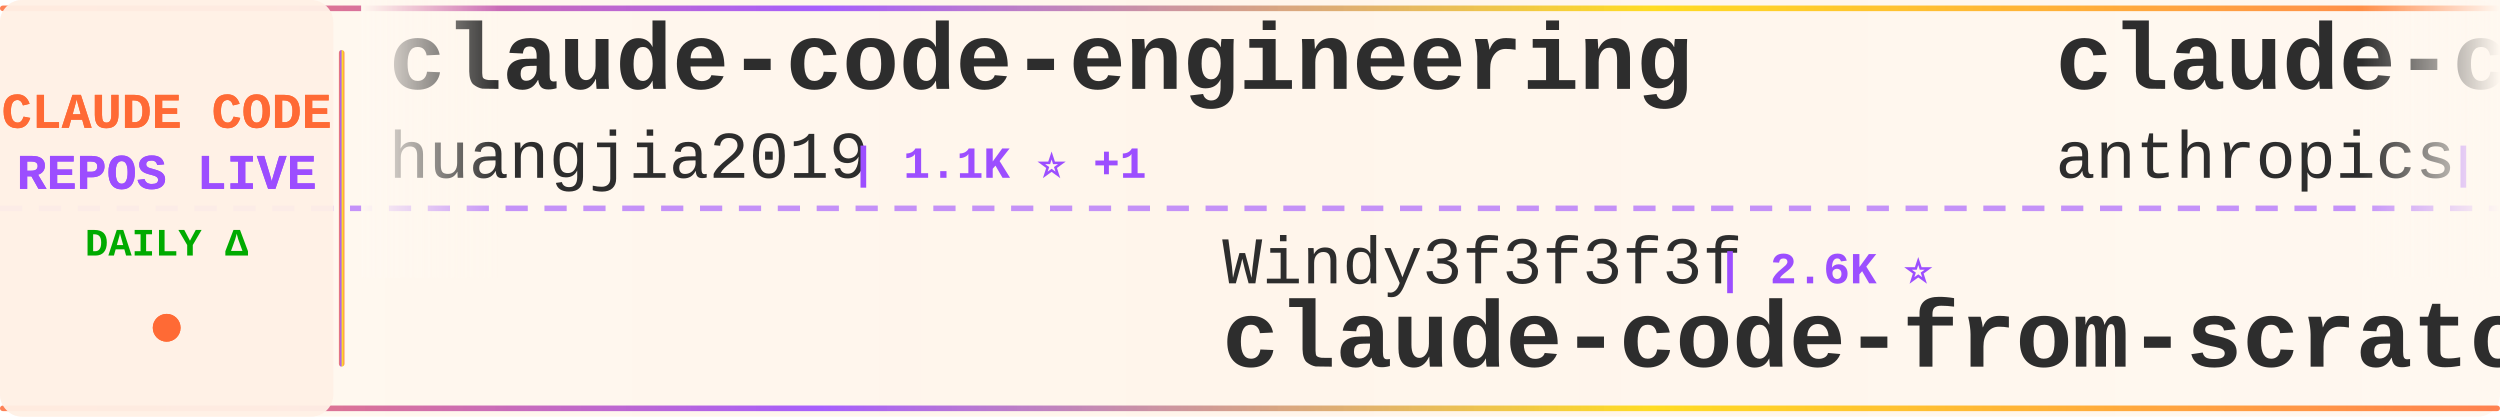
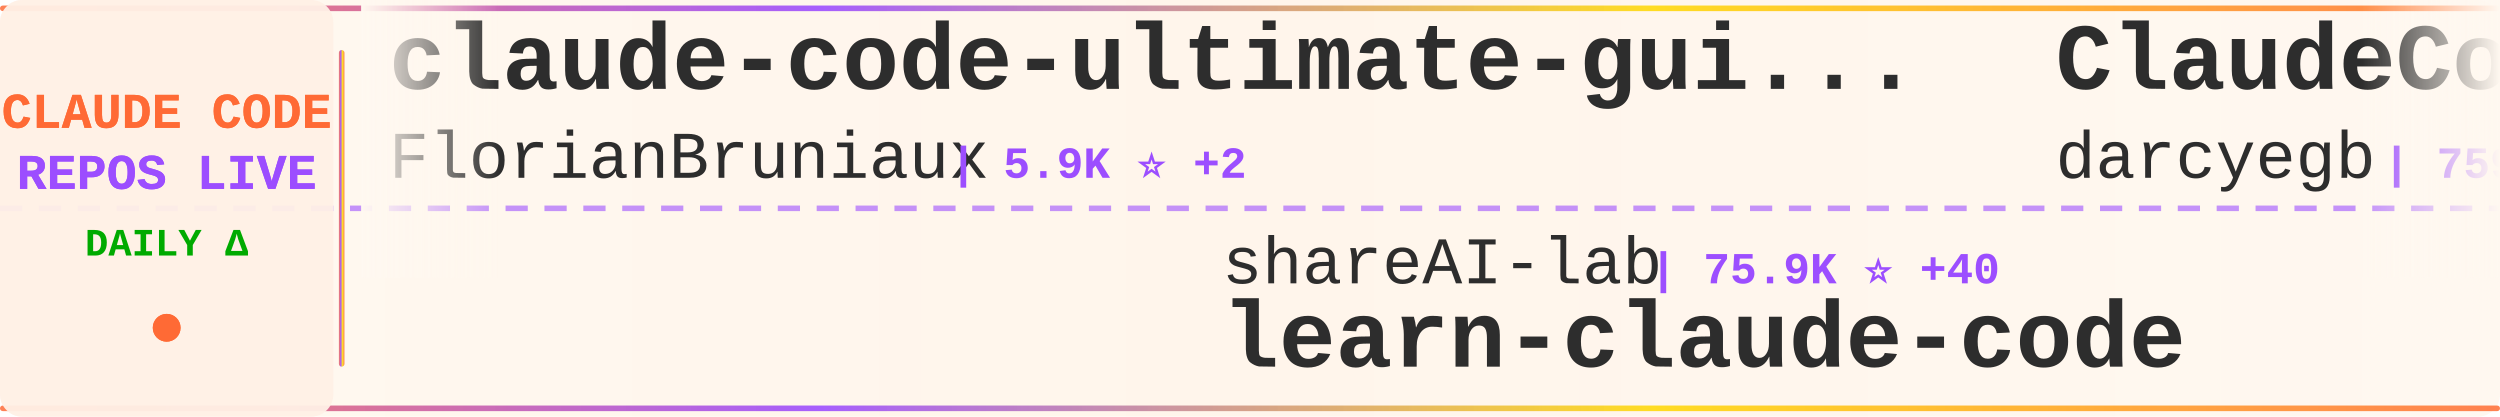
<svg xmlns="http://www.w3.org/2000/svg" width="900" height="150">
  <defs>
    <linearGradient id="tickerBg" x1="0%" y1="0%" x2="100%" y2="0%">
      <stop offset="0%" style="stop-color:#fff8f0;stop-opacity:0.98" />
      <stop offset="50%" style="stop-color:#fff5eb;stop-opacity:1" />
      <stop offset="100%" style="stop-color:#fff8f0;stop-opacity:0.98" />
    </linearGradient>
    <linearGradient id="borderGrad" x1="0%" y1="0%" x2="100%" y2="0%">
      <stop offset="0%" style="stop-color:#FF6B35;stop-opacity:0.85">
        <animate attributeName="stop-opacity" values="0.85;1;0.85" dur="2s" repeatCount="indefinite" />
      </stop>
      <stop offset="33%" style="stop-color:#9C4EFF;stop-opacity:0.9">
        <animate attributeName="stop-opacity" values="0.9;1;0.9" dur="2.2s" repeatCount="indefinite" />
      </stop>
      <stop offset="66%" style="stop-color:#FFD700;stop-opacity:0.85">
        <animate attributeName="stop-opacity" values="0.85;1;0.85" dur="1.8s" repeatCount="indefinite" />
      </stop>
      <stop offset="100%" style="stop-color:#FF6B35;stop-opacity:0.85">
        <animate attributeName="stop-opacity" values="0.85;1;0.85" dur="2s" repeatCount="indefinite" />
      </stop>
    </linearGradient>
    <filter id="textGlow">
      <feGaussianBlur stdDeviation="0.15" result="coloredBlur" />
      <feMerge>
        <feMergeNode in="coloredBlur" />
        <feMergeNode in="SourceGraphic" />
      </feMerge>
    </filter>
    <filter id="metricGlow">
      <feGaussianBlur stdDeviation="0.2" result="coloredBlur" />
      <feMerge>
        <feMergeNode in="coloredBlur" />
        <feMergeNode in="SourceGraphic" />
      </feMerge>
    </filter>
    <linearGradient id="leftFade" x1="0%" y1="0%" x2="100%" y2="0%">
      <stop offset="0%" style="stop-color:#fff8f0;stop-opacity:1" />
      <stop offset="100%" style="stop-color:#fff8f0;stop-opacity:0" />
    </linearGradient>
    <linearGradient id="rightFade" x1="0%" y1="0%" x2="100%" y2="0%">
      <stop offset="0%" style="stop-color:#fff8f0;stop-opacity:0" />
      <stop offset="100%" style="stop-color:#fff8f0;stop-opacity:1" />
    </linearGradient>
  </defs>
  <rect width="900" height="150" fill="url(#tickerBg)" rx="8" />
  <rect x="0" y="2" width="900" height="2" fill="url(#borderGrad)" rx="1" />
  <rect x="0" y="146" width="900" height="2" fill="url(#borderGrad)" rx="1" />
  <line x1="0" y1="75" x2="900" y2="75" stroke="#9C4EFF" stroke-width="2" stroke-dasharray="8 6" opacity="0.6" />
  <rect x="0" y="0" width="120" height="150" fill="#fff0e6" opacity="0.95" rx="8" />
  <text x="60" y="46" font-family="'Courier New', monospace" font-size="18" font-weight="bold" fill="#FF6B35" text-anchor="middle" filter="url(#textGlow)">
    CLAUDE CODE
  </text>
  <text x="60" y="68" font-family="'Courier New', monospace" font-size="18" font-weight="bold" fill="#9C4EFF" text-anchor="middle" filter="url(#textGlow)">
    REPOS LIVE
  </text>
  <text x="60" y="92" font-family="'Courier New', monospace" font-size="14" font-weight="bold" fill="#00aa00" text-anchor="middle">
    DAILY Δ
  </text>
  <circle cx="60" cy="118" r="5" fill="#FF6B35" filter="url(#metricGlow)">
    <animate attributeName="r" values="4;6;4" dur="1.5s" repeatCount="indefinite" />
    <animate attributeName="opacity" values="0.6;1;0.6" dur="1.5s" repeatCount="indefinite" />
  </circle>
  <rect x="122" y="18" width="2" height="114" fill="url(#borderGrad)" rx="1" />
  <clipPath id="tickerClip">
    <rect x="130" y="0" width="770" height="150" />
  </clipPath>
  <g clip-path="url(#tickerClip)">
    <g id="tickerItems">
      <animateTransform attributeName="transform" attributeType="XML" type="translate" from="0 0" to="-3000 0" dur="54s" repeatCount="indefinite" />
      <g transform="translate(0, 0)">
-         <text x="140" y="32" font-family="'Courier New', monospace" font-size="34" font-weight="bold" fill="#2d2d2d">claude-code-engineering</text>
-         <text x="140" y="64" font-family="'Courier New', monospace" font-size="24" font-weight="normal" fill="#2d2d2d" opacity="1.0">huangjia2019</text>
-         <text x="306" y="64" font-family="'Courier New', monospace" font-size="16" font-weight="bold" fill="#9C4EFF"> | 1.1K ⭐ +1</text>
+         <text x="140" y="32" font-family="'Courier New', monospace" font-size="34" font-weight="bold" fill="#2d2d2d">claude-code-ultimate-gui...</text>
+         <text x="140" y="64" font-family="'Courier New', monospace" font-size="24" font-weight="normal" fill="#2d2d2d" opacity="1.0">FlorianBruniaux</text>
+         <text x="342" y="64" font-family="'Courier New', monospace" font-size="16" font-weight="bold" fill="#9C4EFF"> | 5.9K ⭐ +2</text>
      </g>
      <g transform="translate(300, 0)">
-         <text x="140" y="102" font-family="'Courier New', monospace" font-size="24" font-weight="normal" fill="#2d2d2d" opacity="1.0">Windy3f3f3f3f</text>
-         <text x="318" y="102" font-family="'Courier New', monospace" font-size="16" font-weight="bold" fill="#9C4EFF"> | 2.6K ⭐</text>
-         <text x="140" y="132" font-family="'Courier New', monospace" font-size="34" font-weight="bold" fill="#2d2d2d">claude-code-from-scratch</text>
+         <text x="140" y="102" font-family="'Courier New', monospace" font-size="24" font-weight="normal" fill="#2d2d2d" opacity="1.0">shareAI-lab</text>
+         <text x="294" y="102" font-family="'Courier New', monospace" font-size="16" font-weight="bold" fill="#9C4EFF"> | 75.9K ⭐ +40</text>
+         <text x="140" y="132" font-family="'Courier New', monospace" font-size="34" font-weight="bold" fill="#2d2d2d">learn-claude-code</text>
      </g>
      <g transform="translate(600, 0)">
-         <text x="140" y="32" font-family="'Courier New', monospace" font-size="34" font-weight="bold" fill="#2d2d2d">claude-code-action</text>
-         <text x="140" y="64" font-family="'Courier New', monospace" font-size="24" font-weight="normal" fill="#2d2d2d" opacity="1.0">anthropics</text>
-         <text x="282" y="64" font-family="'Courier New', monospace" font-size="16" font-weight="bold" fill="#9C4EFF"> | 8.8K ⭐ -1</text>
+         <text x="140" y="32" font-family="'Courier New', monospace" font-size="34" font-weight="bold" fill="#2d2d2d">ClaudeCodeAgents</text>
+         <text x="140" y="64" font-family="'Courier New', monospace" font-size="24" font-weight="normal" fill="#2d2d2d" opacity="1.0">darcyegb</text>
+         <text x="258" y="64" font-family="'Courier New', monospace" font-size="16" font-weight="bold" fill="#9C4EFF"> | 759 ⭐</text>
      </g>
      <g transform="translate(900, 0)">
-         <text x="140" y="102" font-family="'Courier New', monospace" font-size="24" font-weight="normal" fill="#2d2d2d" opacity="1.0">Donchitos</text>
-         <text x="270" y="102" font-family="'Courier New', monospace" font-size="16" font-weight="bold" fill="#9C4EFF"> | 24.7K ⭐ +7</text>
-         <text x="140" y="132" font-family="'Courier New', monospace" font-size="34" font-weight="bold" fill="#2d2d2d">Claude-Code-Game-Studios</text>
+         <text x="140" y="102" font-family="'Courier New', monospace" font-size="24" font-weight="normal" fill="#2d2d2d" opacity="1.0">ding113</text>
+         <text x="246" y="102" font-family="'Courier New', monospace" font-size="16" font-weight="bold" fill="#9C4EFF"> | 3.3K ⭐</text>
+         <text x="140" y="132" font-family="'Courier New', monospace" font-size="34" font-weight="bold" fill="#2d2d2d">claude-code-hub</text>
      </g>
      <g transform="translate(1200, 0)">
-         <text x="140" y="32" font-family="'Courier New', monospace" font-size="34" font-weight="bold" fill="#2d2d2d">my-claude-code-setup</text>
-         <text x="140" y="64" font-family="'Courier New', monospace" font-size="24" font-weight="normal" fill="#2d2d2d" opacity="1.0">centminmod</text>
-         <text x="282" y="64" font-family="'Courier New', monospace" font-size="16" font-weight="bold" fill="#9C4EFF"> | 2.6K ⭐ +1</text>
+         <text x="140" y="32" font-family="'Courier New', monospace" font-size="34" font-weight="bold" fill="#2d2d2d">claude-code-guide</text>
+         <text x="140" y="64" font-family="'Courier New', monospace" font-size="24" font-weight="normal" fill="#2d2d2d" opacity="1.0">zebbern</text>
+         <text x="246" y="64" font-family="'Courier New', monospace" font-size="16" font-weight="bold" fill="#9C4EFF"> | 4.6K ⭐</text>
      </g>
      <g transform="translate(1500, 0)">
-         <text x="140" y="102" font-family="'Courier New', monospace" font-size="24" font-weight="normal" fill="#2d2d2d" opacity="1.0">jqueryscript</text>
-         <text x="306" y="102" font-family="'Courier New', monospace" font-size="16" font-weight="bold" fill="#9C4EFF"> | 508 ⭐</text>
-         <text x="140" y="132" font-family="'Courier New', monospace" font-size="34" font-weight="bold" fill="#2d2d2d">awesome-claude-code</text>
+         <text x="140" y="102" font-family="'Courier New', monospace" font-size="24" font-weight="normal" fill="#2d2d2d" opacity="1.0">krusemediallc</text>
+         <text x="318" y="102" font-family="'Courier New', monospace" font-size="16" font-weight="bold" fill="#9C4EFF"> | 1.5K ⭐ +1</text>
+         <text x="140" y="132" font-family="'Courier New', monospace" font-size="34" font-weight="bold" fill="#2d2d2d">arcads-claude-code</text>
      </g>
      <g transform="translate(1800, 0)">
-         <text x="140" y="32" font-family="'Courier New', monospace" font-size="34" font-weight="bold" fill="#2d2d2d">claude-code-workflows</text>
-         <text x="140" y="64" font-family="'Courier New', monospace" font-size="24" font-weight="normal" fill="#2d2d2d" opacity="1.0">OneRedOak</text>
-         <text x="270" y="64" font-family="'Courier New', monospace" font-size="16" font-weight="bold" fill="#9C4EFF"> | 3.9K ⭐ +1</text>
+         <text x="140" y="32" font-family="'Courier New', monospace" font-size="34" font-weight="bold" fill="#2d2d2d">Claude-Code</text>
+         <text x="140" y="64" font-family="'Courier New', monospace" font-size="24" font-weight="normal" fill="#2d2d2d" opacity="1.0">OrcaWhisper</text>
+         <text x="294" y="64" font-family="'Courier New', monospace" font-size="16" font-weight="bold" fill="#9C4EFF"> | 92 ⭐</text>
      </g>
      <g transform="translate(2100, 0)">
-         <text x="140" y="102" font-family="'Courier New', monospace" font-size="24" font-weight="normal" fill="#2d2d2d" opacity="1.0">zebbern</text>
-         <text x="246" y="102" font-family="'Courier New', monospace" font-size="16" font-weight="bold" fill="#9C4EFF"> | 4.6K ⭐ +1</text>
-         <text x="140" y="132" font-family="'Courier New', monospace" font-size="34" font-weight="bold" fill="#2d2d2d">claude-code-guide</text>
+         <text x="140" y="102" font-family="'Courier New', monospace" font-size="24" font-weight="normal" fill="#2d2d2d" opacity="1.0">alejandrobalderas</text>
+         <text x="366" y="102" font-family="'Courier New', monospace" font-size="16" font-weight="bold" fill="#9C4EFF"> | 2.8K ⭐ +1</text>
+         <text x="140" y="132" font-family="'Courier New', monospace" font-size="34" font-weight="bold" fill="#2d2d2d">claude-code-from-source</text>
      </g>
      <g transform="translate(2400, 0)">
-         <text x="140" y="32" font-family="'Courier New', monospace" font-size="34" font-weight="bold" fill="#2d2d2d">awesome-claude-code-suba...</text>
-         <text x="140" y="64" font-family="'Courier New', monospace" font-size="24" font-weight="normal" fill="#2d2d2d" opacity="1.0">VoltAgent</text>
-         <text x="270" y="64" font-family="'Courier New', monospace" font-size="16" font-weight="bold" fill="#9C4EFF"> | 24.8K ⭐ +2</text>
+         <text x="140" y="32" font-family="'Courier New', monospace" font-size="34" font-weight="bold" fill="#2d2d2d">claude-code-rust</text>
+         <text x="140" y="64" font-family="'Courier New', monospace" font-size="24" font-weight="normal" fill="#2d2d2d" opacity="1.0">lorryjovens-hub</text>
+         <text x="342" y="64" font-family="'Courier New', monospace" font-size="16" font-weight="bold" fill="#9C4EFF"> | 1.7K ⭐</text>
      </g>
      <g transform="translate(2700, 0)">
-         <text x="140" y="102" font-family="'Courier New', monospace" font-size="24" font-weight="normal" fill="#2d2d2d" opacity="1.0">digitalsamba</text>
-         <text x="306" y="102" font-family="'Courier New', monospace" font-size="16" font-weight="bold" fill="#9C4EFF"> | 2.0K ⭐ +1</text>
-         <text x="140" y="132" font-family="'Courier New', monospace" font-size="34" font-weight="bold" fill="#2d2d2d">claude-code-video-toolki...</text>
+         <text x="140" y="102" font-family="'Courier New', monospace" font-size="24" font-weight="normal" fill="#2d2d2d" opacity="1.0">ChinaSiro</text>
+         <text x="270" y="102" font-family="'Courier New', monospace" font-size="16" font-weight="bold" fill="#9C4EFF"> | 9.7K ⭐</text>
+         <text x="140" y="132" font-family="'Courier New', monospace" font-size="34" font-weight="bold" fill="#2d2d2d">claude-code-sourcemap</text>
      </g>
      <g transform="translate(3000, 0)">
-         <text x="140" y="32" font-family="'Courier New', monospace" font-size="34" font-weight="bold" fill="#2d2d2d">claude-code-engineering</text>
-         <text x="140" y="64" font-family="'Courier New', monospace" font-size="24" font-weight="normal" fill="#2d2d2d" opacity="1.0">huangjia2019</text>
-         <text x="306" y="64" font-family="'Courier New', monospace" font-size="16" font-weight="bold" fill="#9C4EFF"> | 1.1K ⭐ +1</text>
+         <text x="140" y="32" font-family="'Courier New', monospace" font-size="34" font-weight="bold" fill="#2d2d2d">claude-code-ultimate-gui...</text>
+         <text x="140" y="64" font-family="'Courier New', monospace" font-size="24" font-weight="normal" fill="#2d2d2d" opacity="1.0">FlorianBruniaux</text>
+         <text x="342" y="64" font-family="'Courier New', monospace" font-size="16" font-weight="bold" fill="#9C4EFF"> | 5.9K ⭐ +2</text>
      </g>
      <g transform="translate(3300, 0)">
-         <text x="140" y="102" font-family="'Courier New', monospace" font-size="24" font-weight="normal" fill="#2d2d2d" opacity="1.0">Windy3f3f3f3f</text>
-         <text x="318" y="102" font-family="'Courier New', monospace" font-size="16" font-weight="bold" fill="#9C4EFF"> | 2.6K ⭐</text>
-         <text x="140" y="132" font-family="'Courier New', monospace" font-size="34" font-weight="bold" fill="#2d2d2d">claude-code-from-scratch</text>
+         <text x="140" y="102" font-family="'Courier New', monospace" font-size="24" font-weight="normal" fill="#2d2d2d" opacity="1.0">shareAI-lab</text>
+         <text x="294" y="102" font-family="'Courier New', monospace" font-size="16" font-weight="bold" fill="#9C4EFF"> | 75.9K ⭐ +40</text>
+         <text x="140" y="132" font-family="'Courier New', monospace" font-size="34" font-weight="bold" fill="#2d2d2d">learn-claude-code</text>
      </g>
      <g transform="translate(3600, 0)">
-         <text x="140" y="32" font-family="'Courier New', monospace" font-size="34" font-weight="bold" fill="#2d2d2d">claude-code-action</text>
-         <text x="140" y="64" font-family="'Courier New', monospace" font-size="24" font-weight="normal" fill="#2d2d2d" opacity="1.0">anthropics</text>
-         <text x="282" y="64" font-family="'Courier New', monospace" font-size="16" font-weight="bold" fill="#9C4EFF"> | 8.8K ⭐ -1</text>
+         <text x="140" y="32" font-family="'Courier New', monospace" font-size="34" font-weight="bold" fill="#2d2d2d">ClaudeCodeAgents</text>
+         <text x="140" y="64" font-family="'Courier New', monospace" font-size="24" font-weight="normal" fill="#2d2d2d" opacity="1.0">darcyegb</text>
+         <text x="258" y="64" font-family="'Courier New', monospace" font-size="16" font-weight="bold" fill="#9C4EFF"> | 759 ⭐</text>
      </g>
      <g transform="translate(3900, 0)">
-         <text x="140" y="102" font-family="'Courier New', monospace" font-size="24" font-weight="normal" fill="#2d2d2d" opacity="1.0">Donchitos</text>
-         <text x="270" y="102" font-family="'Courier New', monospace" font-size="16" font-weight="bold" fill="#9C4EFF"> | 24.7K ⭐ +7</text>
-         <text x="140" y="132" font-family="'Courier New', monospace" font-size="34" font-weight="bold" fill="#2d2d2d">Claude-Code-Game-Studios</text>
+         <text x="140" y="102" font-family="'Courier New', monospace" font-size="24" font-weight="normal" fill="#2d2d2d" opacity="1.0">ding113</text>
+         <text x="246" y="102" font-family="'Courier New', monospace" font-size="16" font-weight="bold" fill="#9C4EFF"> | 3.3K ⭐</text>
+         <text x="140" y="132" font-family="'Courier New', monospace" font-size="34" font-weight="bold" fill="#2d2d2d">claude-code-hub</text>
      </g>
    </g>
  </g>
  <rect x="130" y="0" width="50" height="100" fill="url(#leftFade)" />
  <rect x="850" y="0" width="50" height="100" fill="url(#rightFade)" />
</svg>
